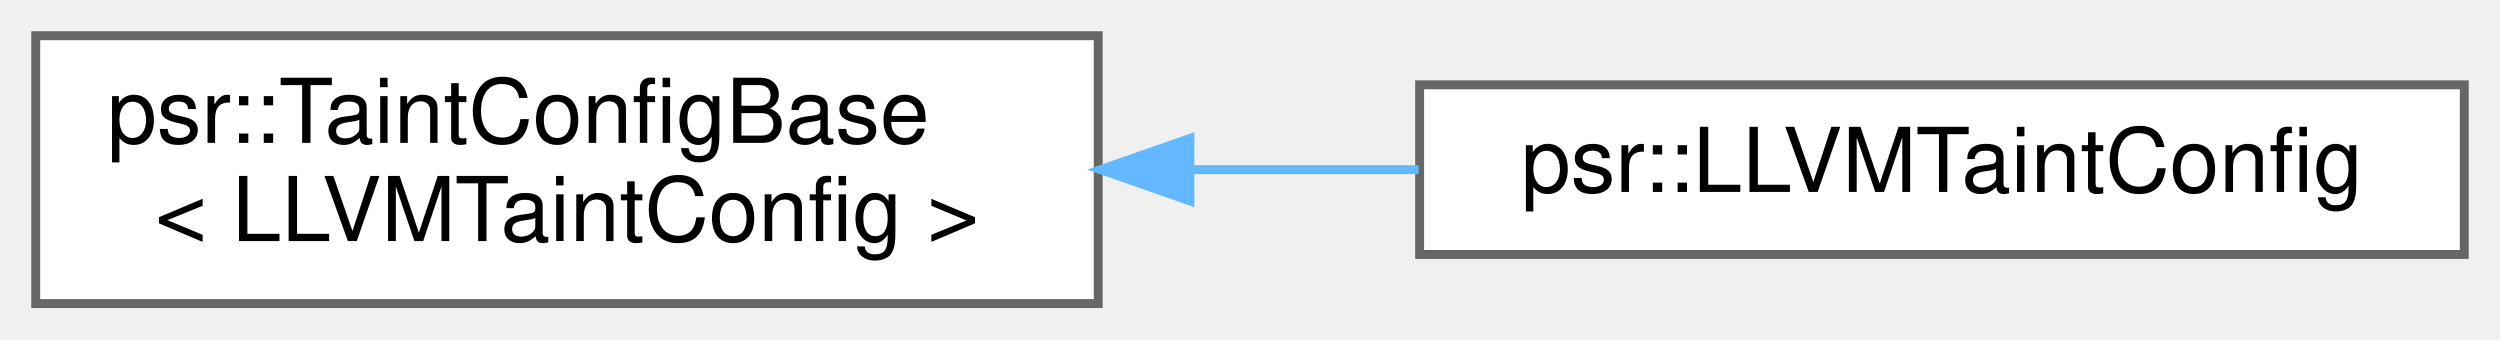
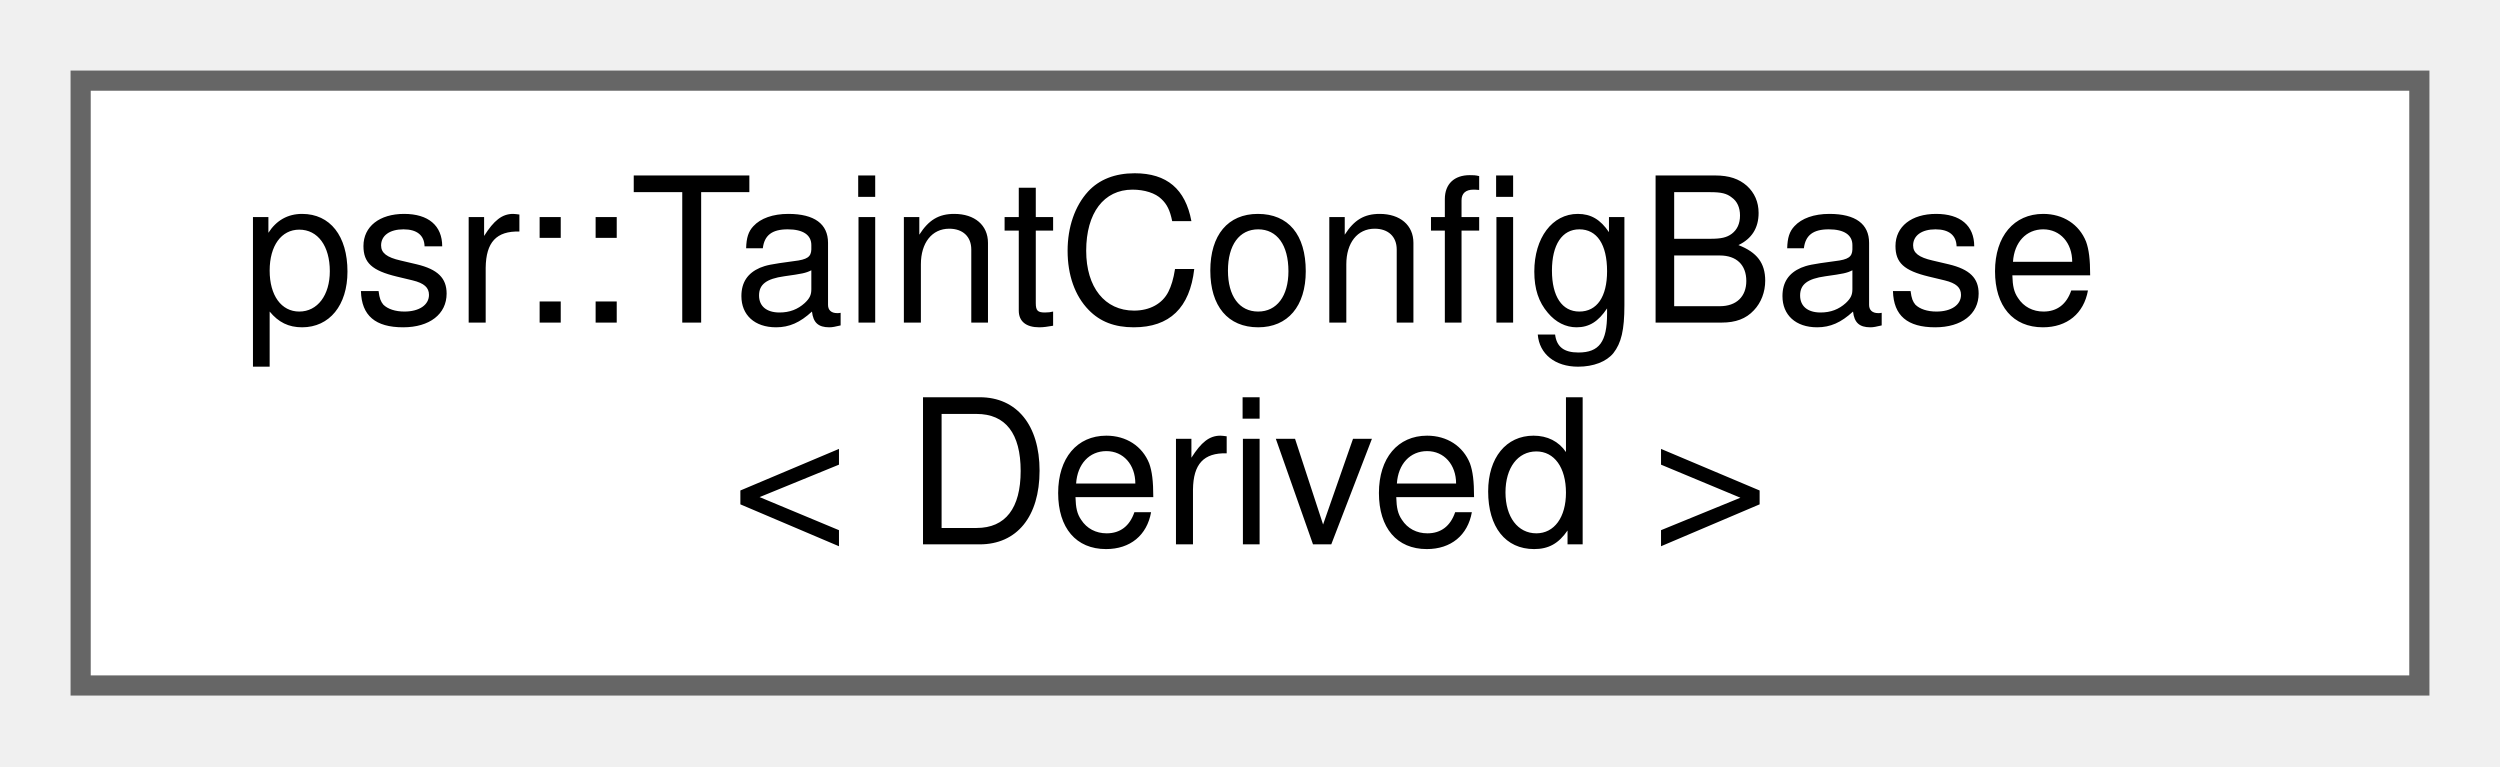
- <svg xmlns="http://www.w3.org/2000/svg" xmlns:xlink="http://www.w3.org/1999/xlink" width="280pt" height="38pt" viewBox="0.00 0.00 280.00 38.00">
+ <svg xmlns="http://www.w3.org/2000/svg" xmlns:xlink="http://www.w3.org/1999/xlink" width="124pt" height="38pt" viewBox="0.00 0.00 124.00 38.00">
  <g id="graph0" class="graph" transform="scale(1 1) rotate(0) translate(4 34)">
    <g id="Node000000" class="node">
      <g id="a_Node000000">
        <a xlink:href="classpsr_1_1TaintConfigBase.html" target="_top" xlink:title=" ">
-           <polygon fill="white" stroke="#666666" points="119,-30 0,-30 0,0 119,0 119,-30" />
+           <polygon fill="white" stroke="#666666" points="116,-30 0,-30 0,0 116,0 116,-30" />
          <text text-anchor="start" x="8" y="-18" font-family="Helvetica,sans-Serif" font-size="10.00">psr::TaintConfigBase</text>
-           <text text-anchor="middle" x="59.5" y="-7" font-family="Helvetica,sans-Serif" font-size="10.00">&lt; LLVMTaintConfig &gt;</text>
-         </a>
-       </g>
-     </g>
-     <g id="Node000001" class="node">
-       <g id="a_Node000001">
-         <a xlink:href="classpsr_1_1LLVMTaintConfig.html" target="_top" xlink:title=" ">
-           <polygon fill="white" stroke="#666666" points="272,-24.5 155,-24.5 155,-5.5 272,-5.5 272,-24.5" />
-           <text text-anchor="middle" x="213.5" y="-12.5" font-family="Helvetica,sans-Serif" font-size="10.00">psr::LLVMTaintConfig</text>
-         </a>
-       </g>
-     </g>
-     <g id="edge301_Node000000_Node000001" class="edge">
-       <g id="a_edge301_Node000000_Node000001">
-         <a xlink:title=" ">
-           <path fill="none" stroke="#63b8ff" d="M129.52,-15C138.01,-15 146.6,-15 154.89,-15" />
-           <polygon fill="#63b8ff" stroke="#63b8ff" points="129.27,-11.5 119.27,-15 129.27,-18.5 129.27,-11.5" />
+           <text text-anchor="middle" x="58" y="-7" font-family="Helvetica,sans-Serif" font-size="10.00">&lt; Derived &gt;</text>
        </a>
      </g>
    </g>
  </g>
</svg>
